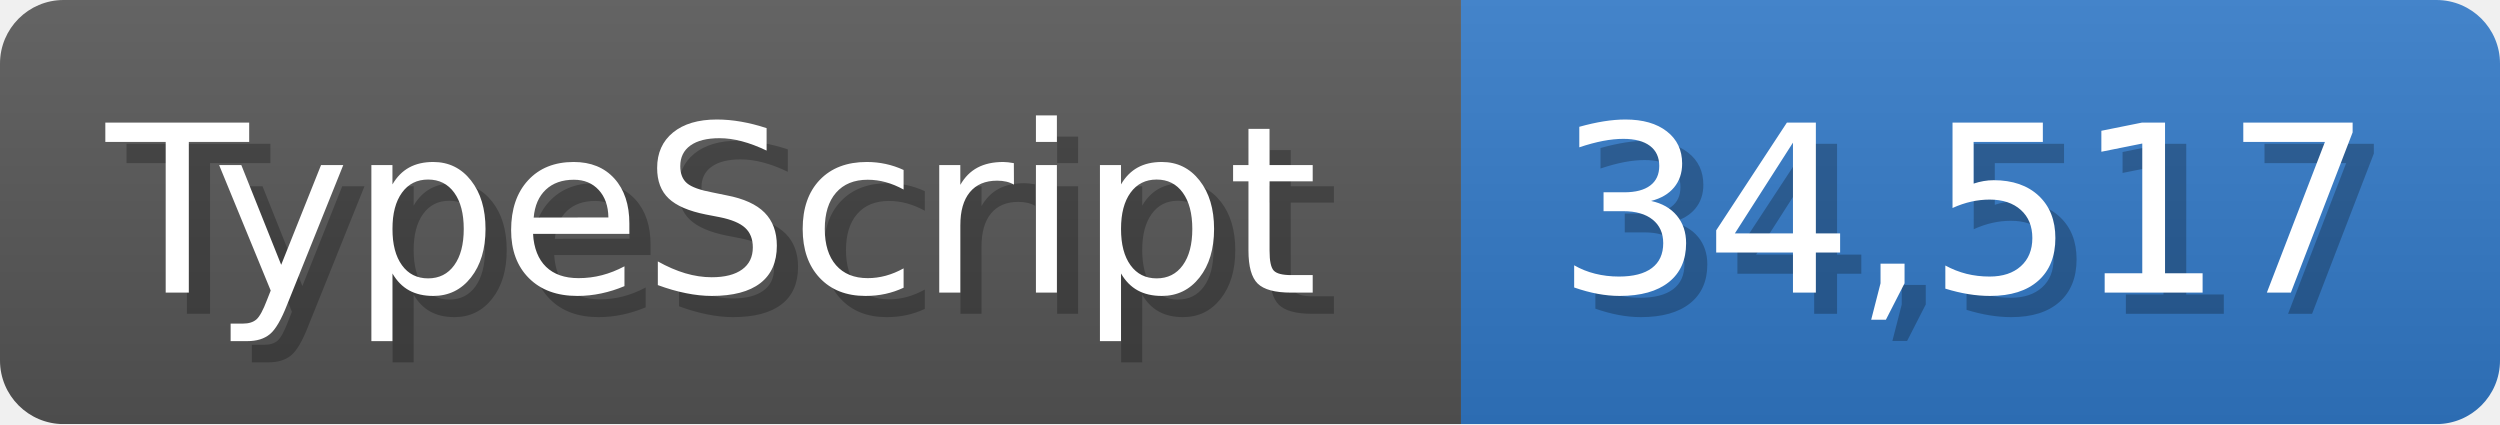
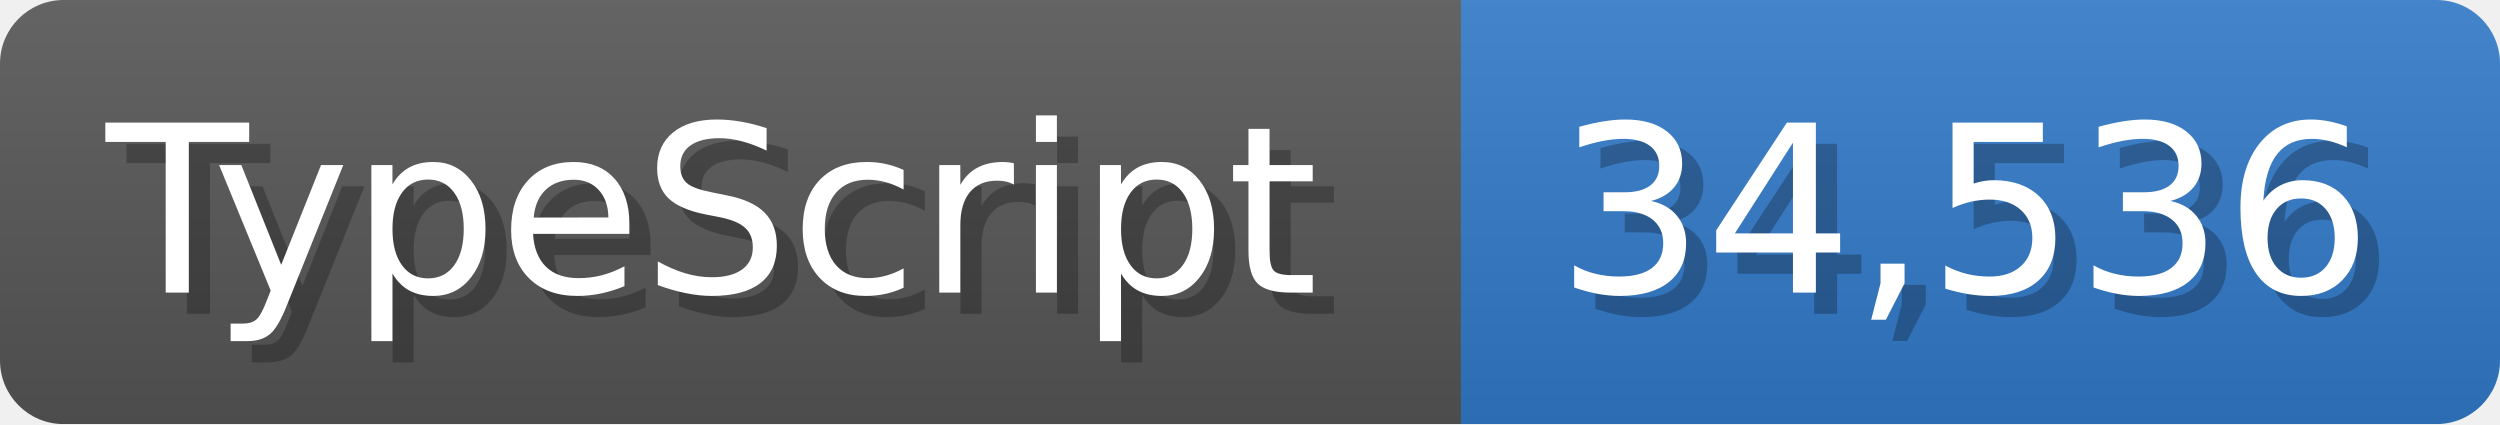
<svg xmlns="http://www.w3.org/2000/svg" width="117.9" height="20" viewBox="0 0 1179 200">
  <linearGradient id="a" x2="0" y2="100%">
    <stop offset="0" stop-opacity=".1" stop-color="#EEE" />
    <stop offset="1" stop-opacity=".1" />
  </linearGradient>
  <mask id="m">
    <rect width="1179" height="200" rx="30" fill="#FFF" />
  </mask>
  <g mask="url(#m)">
    <rect width="689" height="200" fill="#555" />
    <rect width="490" height="200" fill="#3178c6" x="689" />
    <rect width="1179" height="200" fill="url(#a)" />
  </g>
  <g fill="#fff" text-anchor="start" font-family="Verdana,DejaVu Sans,sans-serif" font-size="110">
    <text x="60" y="148" textLength="589" fill="#000" opacity="0.25">TypeScript</text>
    <text x="50" y="138" textLength="589">TypeScript</text>
-     <text x="744" y="148" textLength="390" fill="#000" opacity="0.25">34,517</text>
-     <text x="734" y="138" textLength="390">34,517</text>
+     <text x="744" y="148" textLength="390" fill="#000" opacity="0.25">34,536</text>
+     <text x="734" y="138" textLength="390">34,536</text>
  </g>
</svg>
